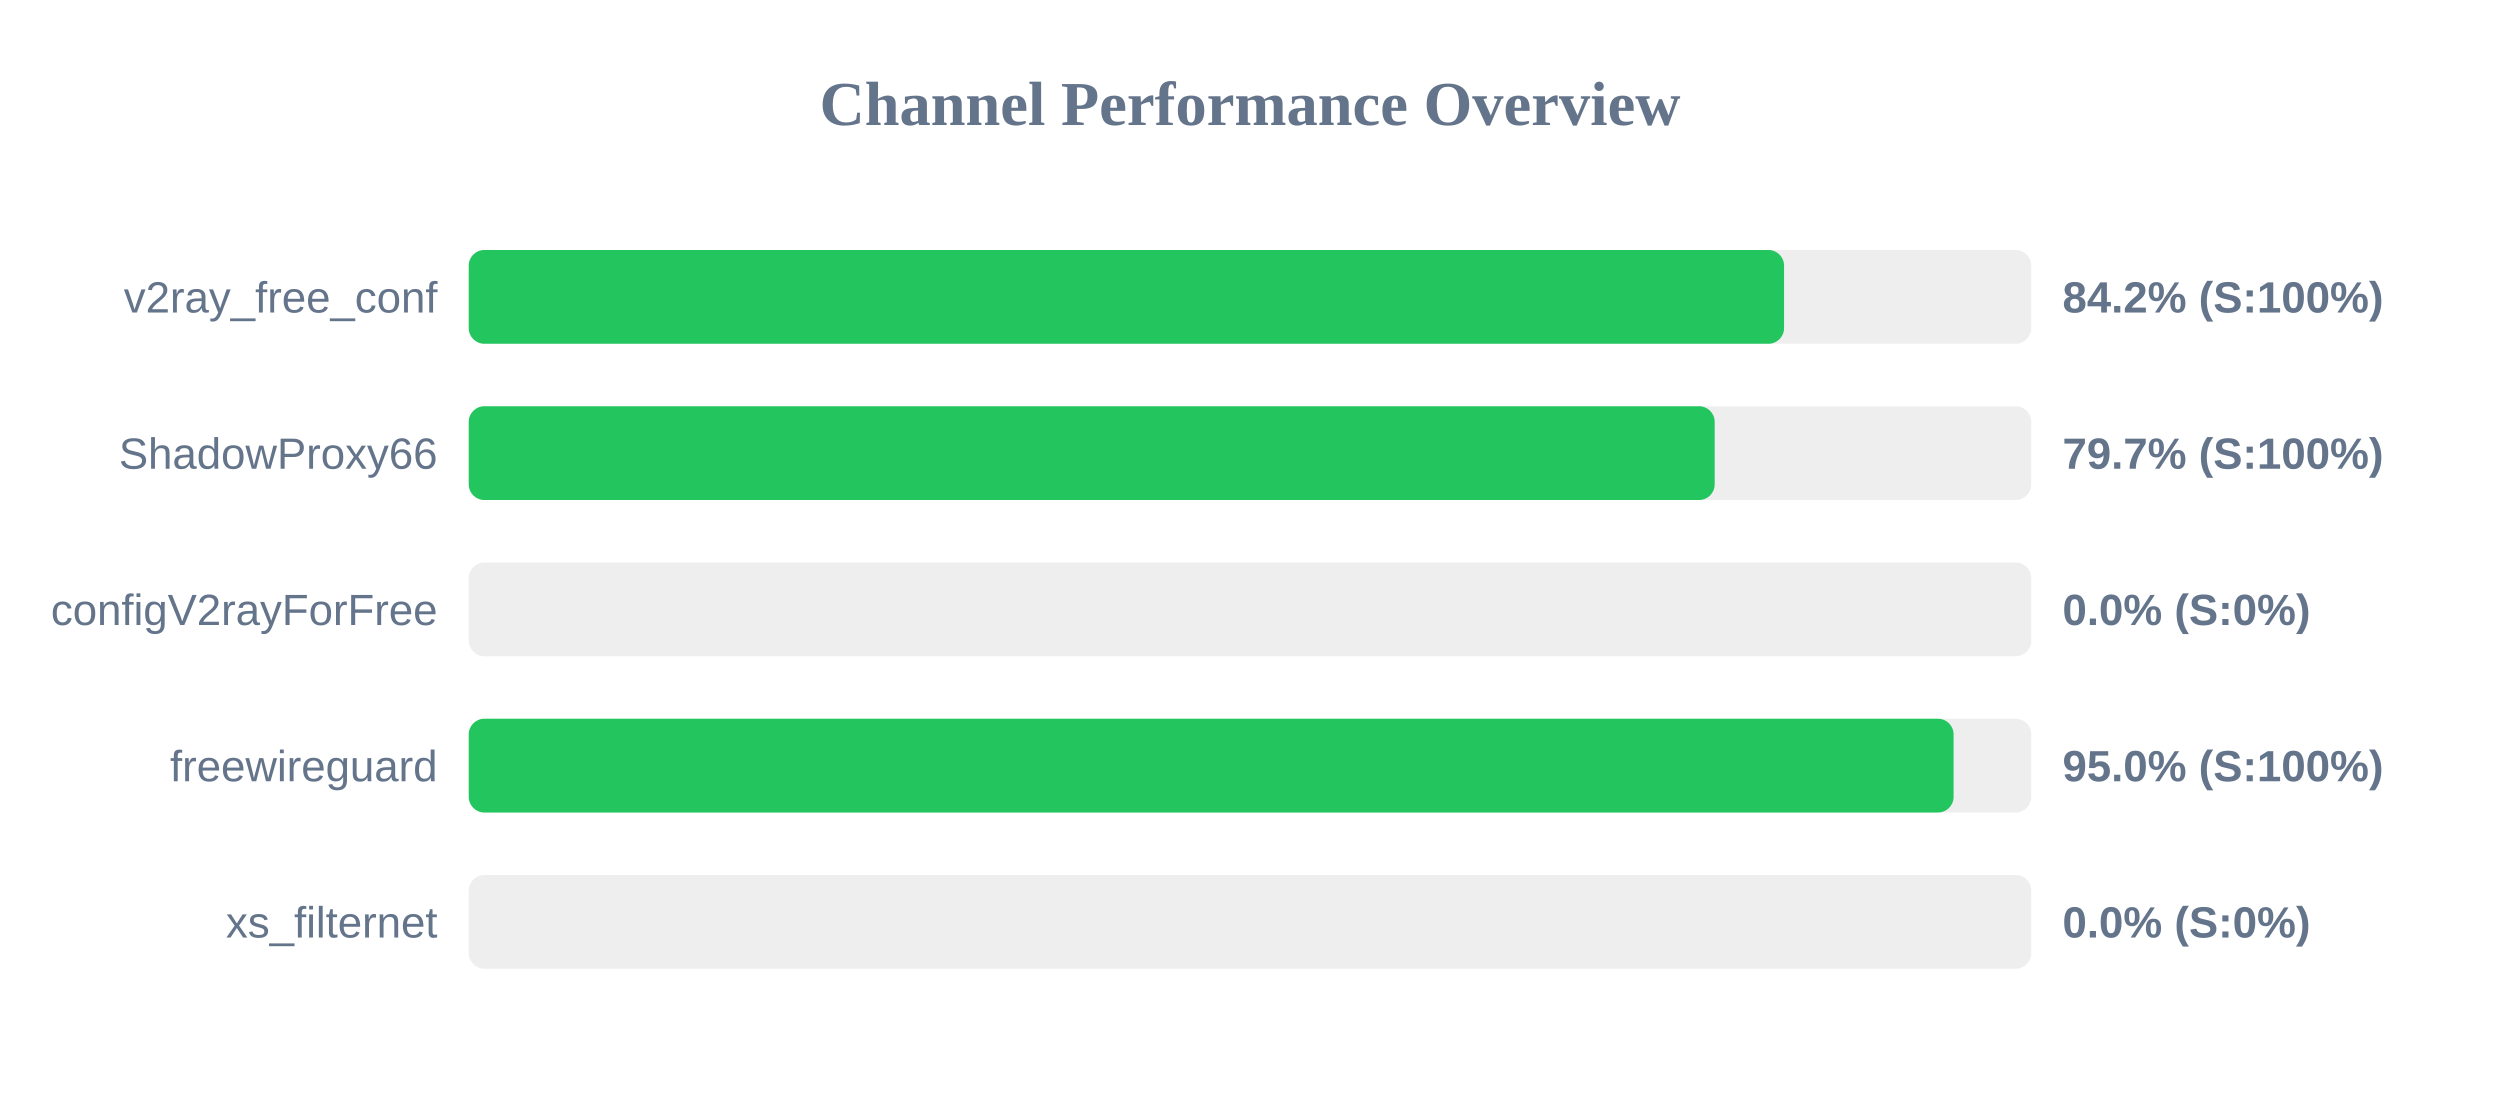
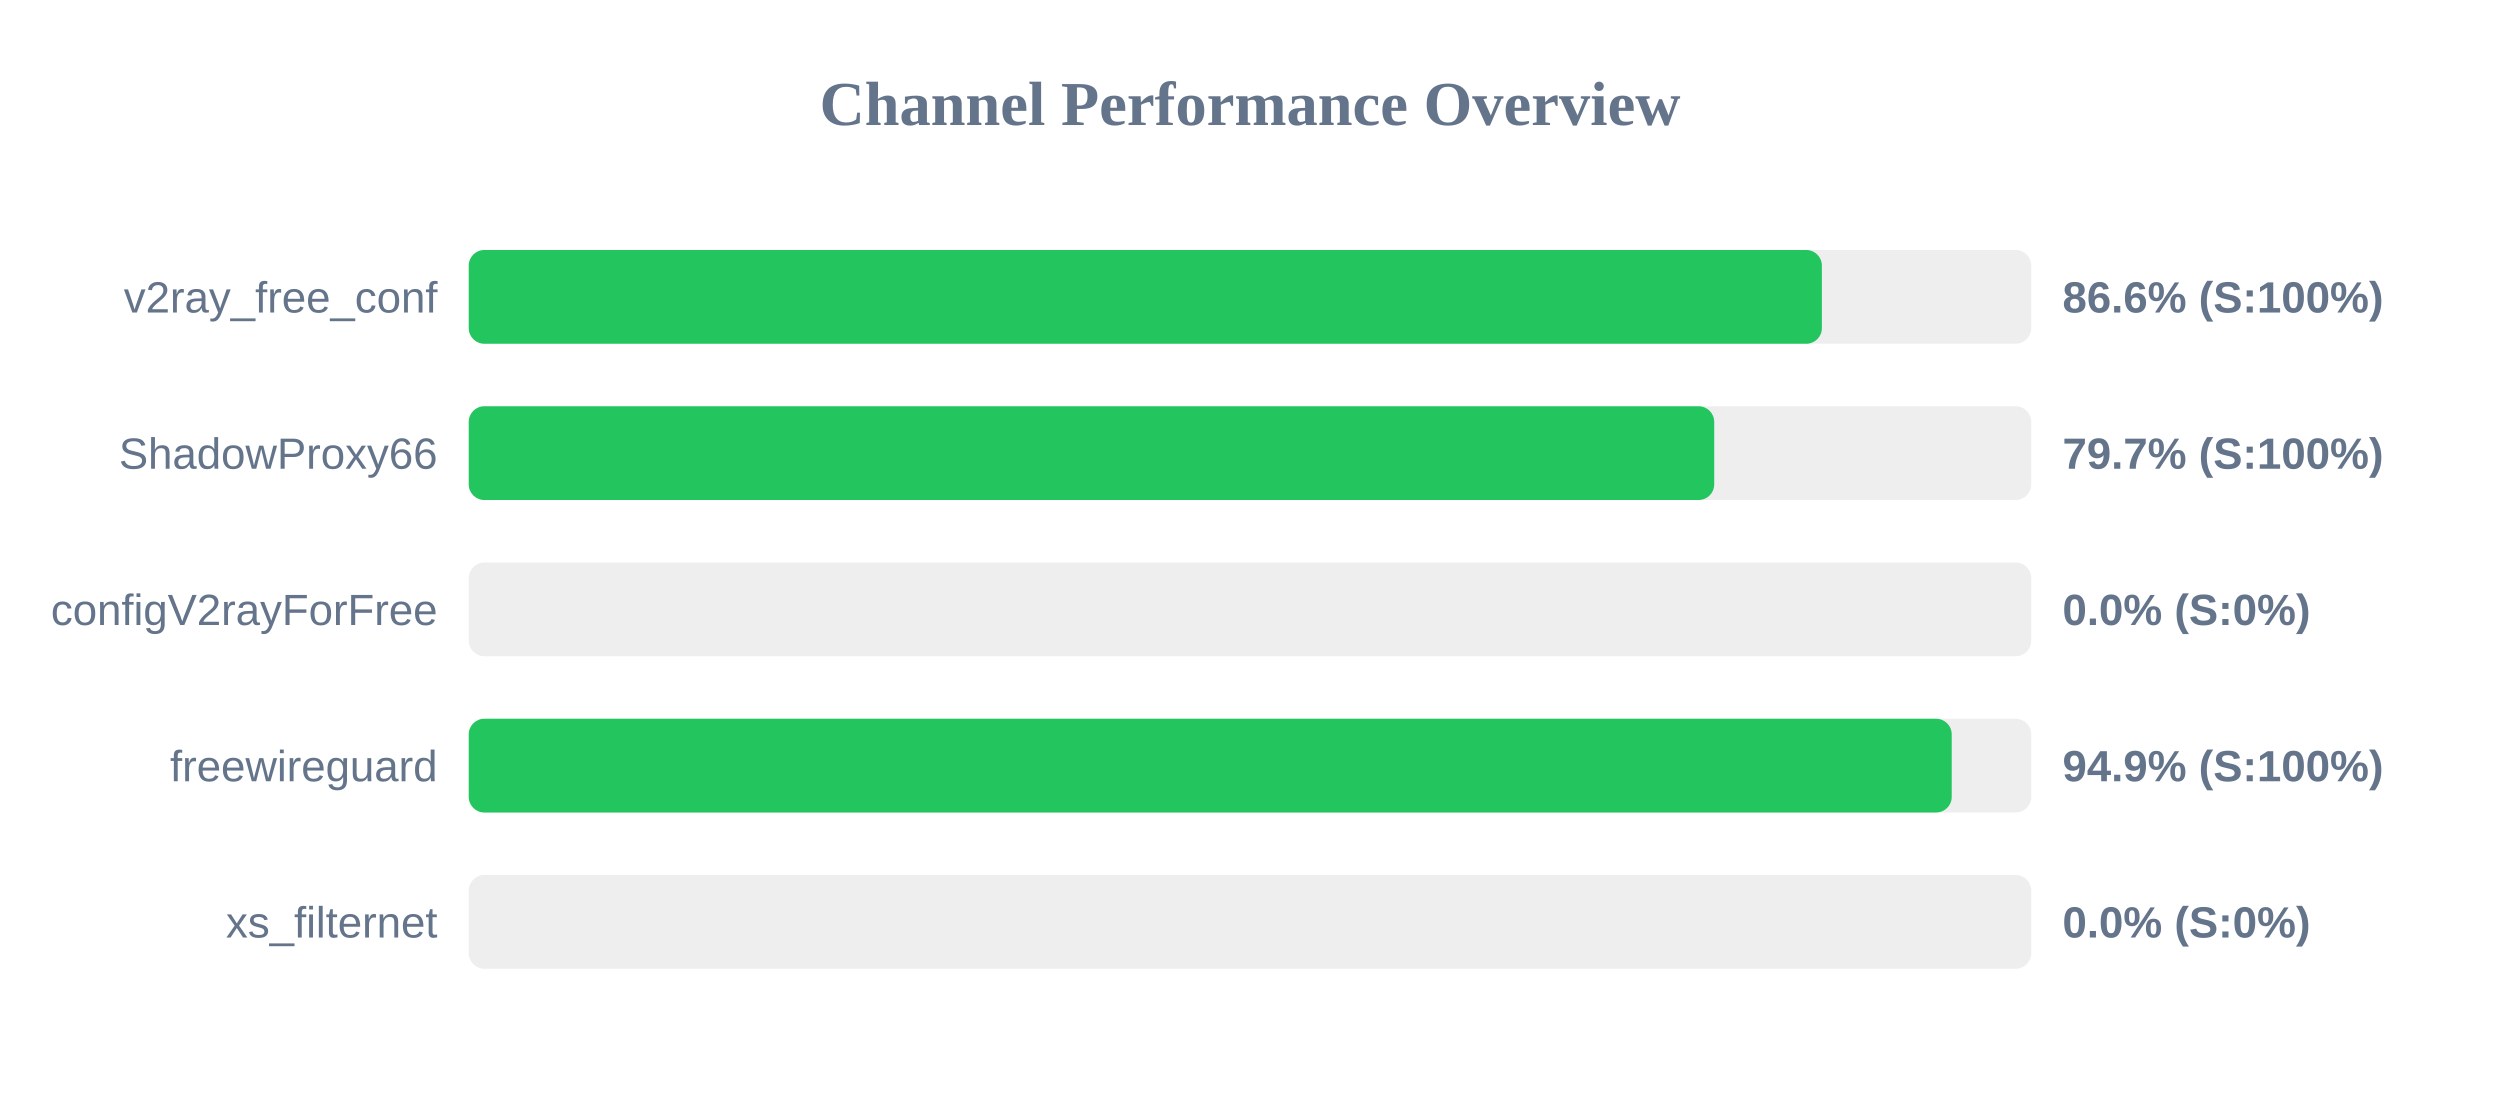
<svg xmlns="http://www.w3.org/2000/svg" width="800" height="350" version="1.1">
  <style>
        .row { font: 14px Arial; fill: #64748b; }
        .score { font: bold 14px Arial; fill: #64748b; }
    </style>
  <text x="400" y="40" text-anchor="middle" font-size="20px" font-weight="bold" fill="#64748b">Channel Performance Overview</text>
  <rect x="150" y="80" width="500" height="30" fill="#eee" rx="5" />
-   <rect x="150" y="80" width="420.9" height="30" fill="#22c55e" rx="5" />
+   <rect x="150" y="80" width="433.0" height="30" fill="#22c55e" rx="5" />
  <text x="140" y="100" text-anchor="end" class="row">v2ray_free_conf</text>
-   <text x="660" y="100" text-anchor="start" class="score">84.2% (S:100%)</text>
+   <text x="660" y="100" text-anchor="start" class="score">86.6% (S:100%)</text>
  <rect x="150" y="130" width="500" height="30" fill="#eee" rx="5" />
-   <rect x="150" y="130" width="398.7" height="30" fill="#22c55e" rx="5" />
+   <rect x="150" y="130" width="398.55" height="30" fill="#22c55e" rx="5" />
  <text x="140" y="150" text-anchor="end" class="row">ShadowProxy66</text>
  <text x="660" y="150" text-anchor="start" class="score">79.7% (S:100%)</text>
  <rect x="150" y="180" width="500" height="30" fill="#eee" rx="5" />
  <rect x="150" y="180" width="0.0" height="30" fill="#ef4444" rx="5" />
  <text x="140" y="200" text-anchor="end" class="row">configV2rayForFree</text>
  <text x="660" y="200" text-anchor="start" class="score">0.0% (S:0%)</text>
  <rect x="150" y="230" width="500" height="30" fill="#eee" rx="5" />
-   <rect x="150" y="230" width="475.15" height="30" fill="#22c55e" rx="5" />
+   <rect x="150" y="230" width="474.55" height="30" fill="#22c55e" rx="5" />
  <text x="140" y="250" text-anchor="end" class="row">freewireguard</text>
-   <text x="660" y="250" text-anchor="start" class="score">95.0% (S:100%)</text>
+   <text x="660" y="250" text-anchor="start" class="score">94.9% (S:100%)</text>
  <rect x="150" y="280" width="500" height="30" fill="#eee" rx="5" />
  <rect x="150" y="280" width="0.0" height="30" fill="#ef4444" rx="5" />
  <text x="140" y="300" text-anchor="end" class="row">xs_filternet</text>
  <text x="660" y="300" text-anchor="start" class="score">0.0% (S:0%)</text>
</svg>
